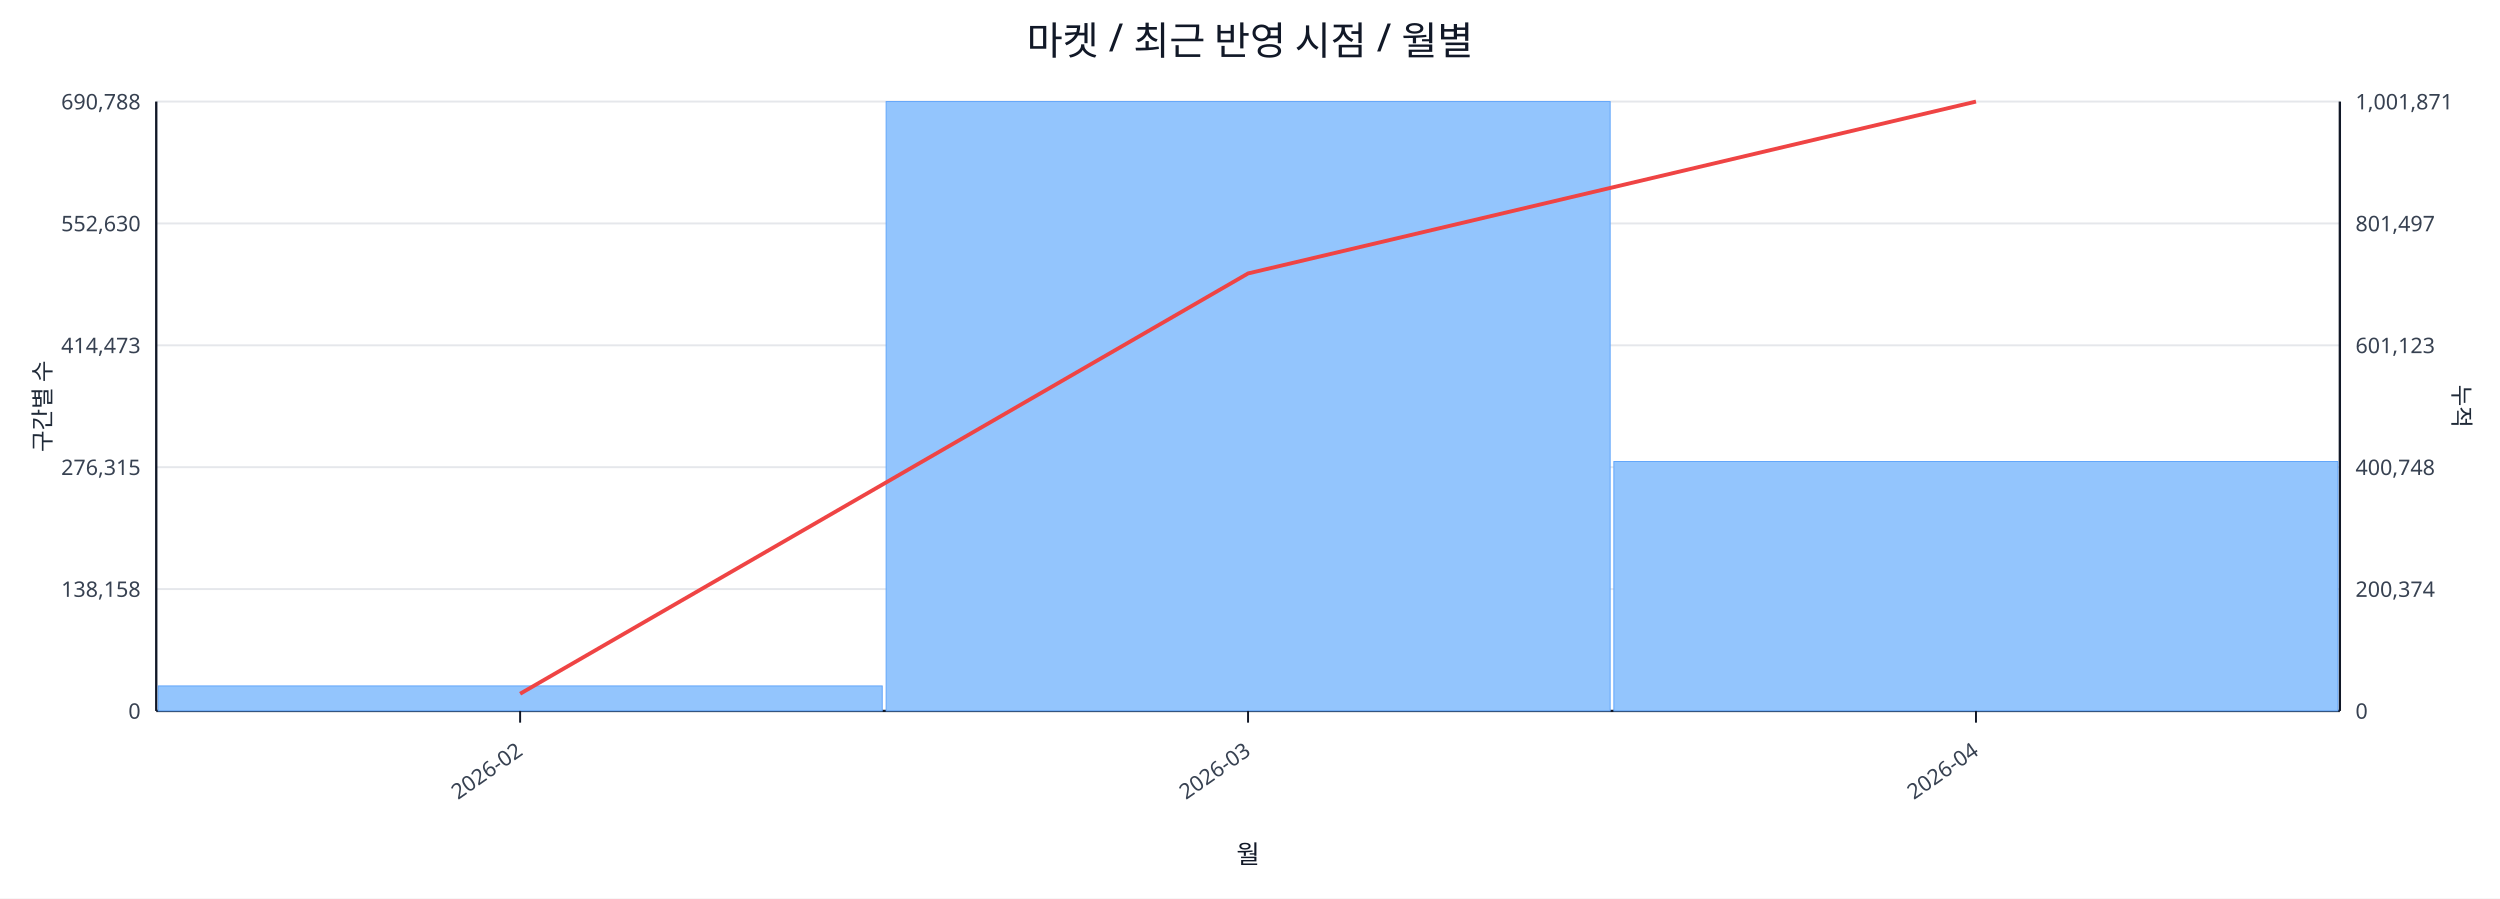
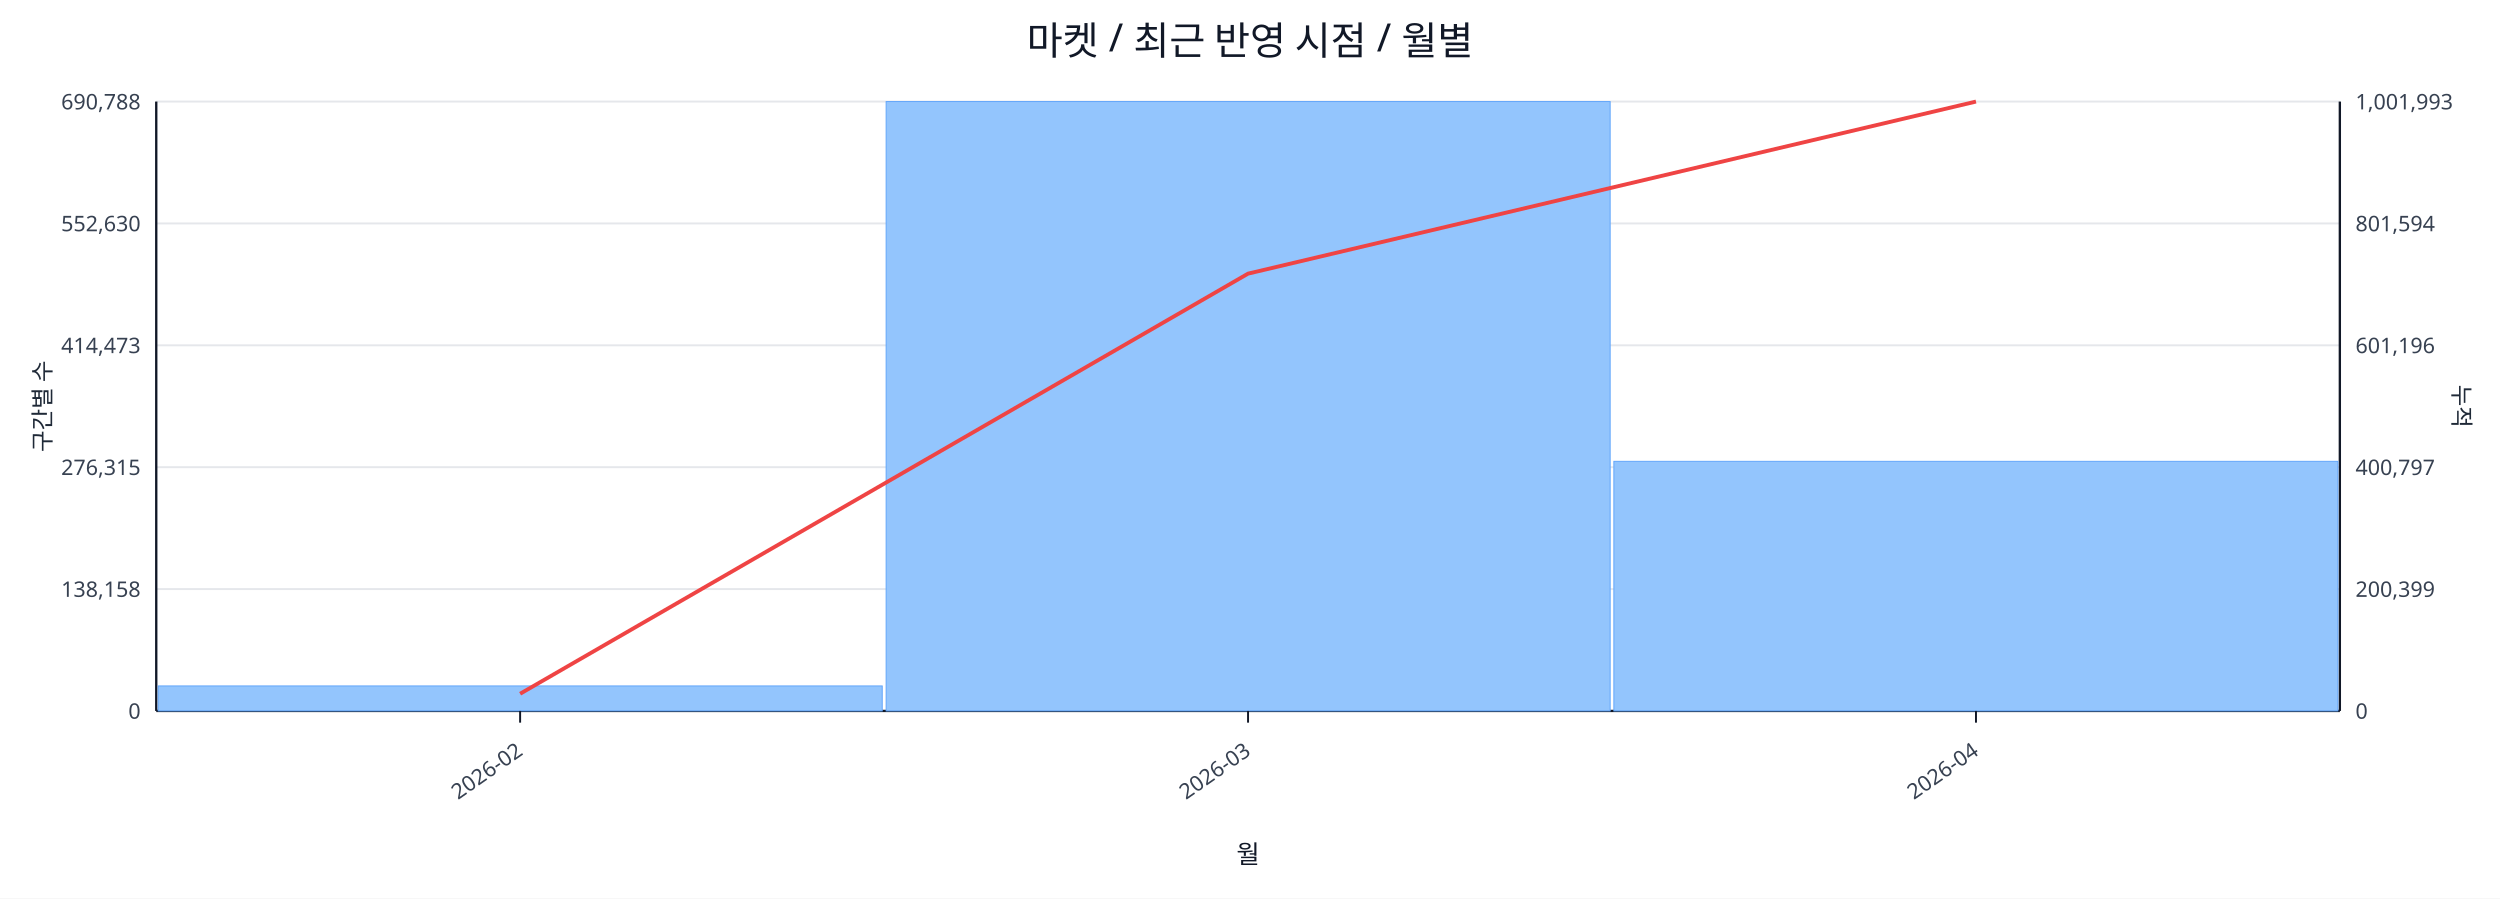
<svg xmlns="http://www.w3.org/2000/svg" width="1280" height="460" viewBox="0 0 1280 460">
  <rect x="0" y="0" width="100%" height="100%" fill="#ffffff" />
  <text x="640.0" y="28" font-size="20" text-anchor="middle" font-family="sans-serif" fill="#111827">마켓 / 최근 반영 시점 / 월별</text>
  <line x1="80.0" y1="52.0" x2="1198.0" y2="52.0" stroke="#e5e7eb" stroke-width="1" />
  <text x="72.0" y="56.0" font-size="11" text-anchor="end" font-family="sans-serif" fill="#374151">690,788</text>
-   <text x="1206.0" y="56.0" font-size="11" text-anchor="start" font-family="sans-serif" fill="#374151">1,001,871</text>
+   <text x="1206.0" y="56.0" font-size="11" text-anchor="start" font-family="sans-serif" fill="#374151">1,001,993</text>
  <line x1="80.0" y1="114.4" x2="1198.0" y2="114.4" stroke="#e5e7eb" stroke-width="1" />
  <text x="72.0" y="118.4" font-size="11" text-anchor="end" font-family="sans-serif" fill="#374151">552,630</text>
-   <text x="1206.0" y="118.4" font-size="11" text-anchor="start" font-family="sans-serif" fill="#374151">801,497</text>
+   <text x="1206.0" y="118.4" font-size="11" text-anchor="start" font-family="sans-serif" fill="#374151">801,594</text>
  <line x1="80.0" y1="176.8" x2="1198.0" y2="176.8" stroke="#e5e7eb" stroke-width="1" />
  <text x="72.0" y="180.8" font-size="11" text-anchor="end" font-family="sans-serif" fill="#374151">414,473</text>
-   <text x="1206.0" y="180.8" font-size="11" text-anchor="start" font-family="sans-serif" fill="#374151">601,123</text>
+   <text x="1206.0" y="180.8" font-size="11" text-anchor="start" font-family="sans-serif" fill="#374151">601,196</text>
  <line x1="80.0" y1="239.2" x2="1198.0" y2="239.2" stroke="#e5e7eb" stroke-width="1" />
  <text x="72.0" y="243.2" font-size="11" text-anchor="end" font-family="sans-serif" fill="#374151">276,315</text>
-   <text x="1206.0" y="243.2" font-size="11" text-anchor="start" font-family="sans-serif" fill="#374151">400,748</text>
+   <text x="1206.0" y="243.2" font-size="11" text-anchor="start" font-family="sans-serif" fill="#374151">400,797</text>
  <line x1="80.0" y1="301.6" x2="1198.0" y2="301.6" stroke="#e5e7eb" stroke-width="1" />
  <text x="72.0" y="305.6" font-size="11" text-anchor="end" font-family="sans-serif" fill="#374151">138,158</text>
-   <text x="1206.0" y="305.6" font-size="11" text-anchor="start" font-family="sans-serif" fill="#374151">200,374</text>
+   <text x="1206.0" y="305.6" font-size="11" text-anchor="start" font-family="sans-serif" fill="#374151">200,399</text>
  <line x1="80.0" y1="364.0" x2="1198.0" y2="364.0" stroke="#e5e7eb" stroke-width="1" />
  <text x="72.0" y="368.0" font-size="11" text-anchor="end" font-family="sans-serif" fill="#374151">0</text>
  <text x="1206.0" y="368.0" font-size="11" text-anchor="start" font-family="sans-serif" fill="#374151">0</text>
  <line x1="80.0" y1="364.0" x2="1198.0" y2="364.0" stroke="#111827" stroke-width="1.2" />
  <line x1="80.0" y1="52.0" x2="80.0" y2="364.0" stroke="#111827" stroke-width="1.2" />
  <line x1="1198.0" y1="52.0" x2="1198.0" y2="364.0" stroke="#111827" stroke-width="1.2" />
  <rect x="81.0" y="351.2" width="370.7" height="12.8" fill="#93c5fd" stroke="#60a5fa" stroke-width="0.5" />
  <rect x="453.7" y="52.0" width="370.7" height="312.0" fill="#93c5fd" stroke="#60a5fa" stroke-width="0.5" />
-   <rect x="826.3" y="236.3" width="370.7" height="127.7" fill="#93c5fd" stroke="#60a5fa" stroke-width="0.5" />
-   <polyline fill="none" stroke="#ef4444" stroke-width="2" points="266.3,355.2 639.0,140.0 1011.7,52.0" />
+   <rect x="826.3" y="236.2" width="370.7" height="127.8" fill="#93c5fd" stroke="#60a5fa" stroke-width="0.5" />
+   <polyline fill="none" stroke="#ef4444" stroke-width="2" points="266.3,355.2 639.0,140.1 1011.7,52.0" />
  <line x1="266.3" y1="364.0" x2="266.3" y2="370.0" stroke="#111827" stroke-width="1" />
  <text x="268.3" y="386.0" font-size="11" text-anchor="end" transform="rotate(-35 268.3 386.0)" font-family="sans-serif" fill="#374151">2026-02</text>
  <line x1="639.0" y1="364.0" x2="639.0" y2="370.0" stroke="#111827" stroke-width="1" />
  <text x="641.0" y="386.0" font-size="11" text-anchor="end" transform="rotate(-35 641.0 386.0)" font-family="sans-serif" fill="#374151">2026-03</text>
  <line x1="1011.7" y1="364.0" x2="1011.7" y2="370.0" stroke="#111827" stroke-width="1" />
  <text x="1013.7" y="386.0" font-size="11" text-anchor="end" transform="rotate(-35 1013.7 386.0)" font-family="sans-serif" fill="#374151">2026-04</text>
  <text x="26" y="208.0" font-size="12" transform="rotate(-90 26 208.0)" text-anchor="middle" font-family="sans-serif" fill="#1f2937">구간별 수</text>
  <text x="1256.0" y="208.0" font-size="12" transform="rotate(90 1256.0 208.0)" text-anchor="middle" font-family="sans-serif" fill="#1f2937">누적</text>
  <text x="639.0" y="442.0" font-size="13" text-anchor="middle" font-family="sans-serif" fill="#111827">월</text>
</svg>
